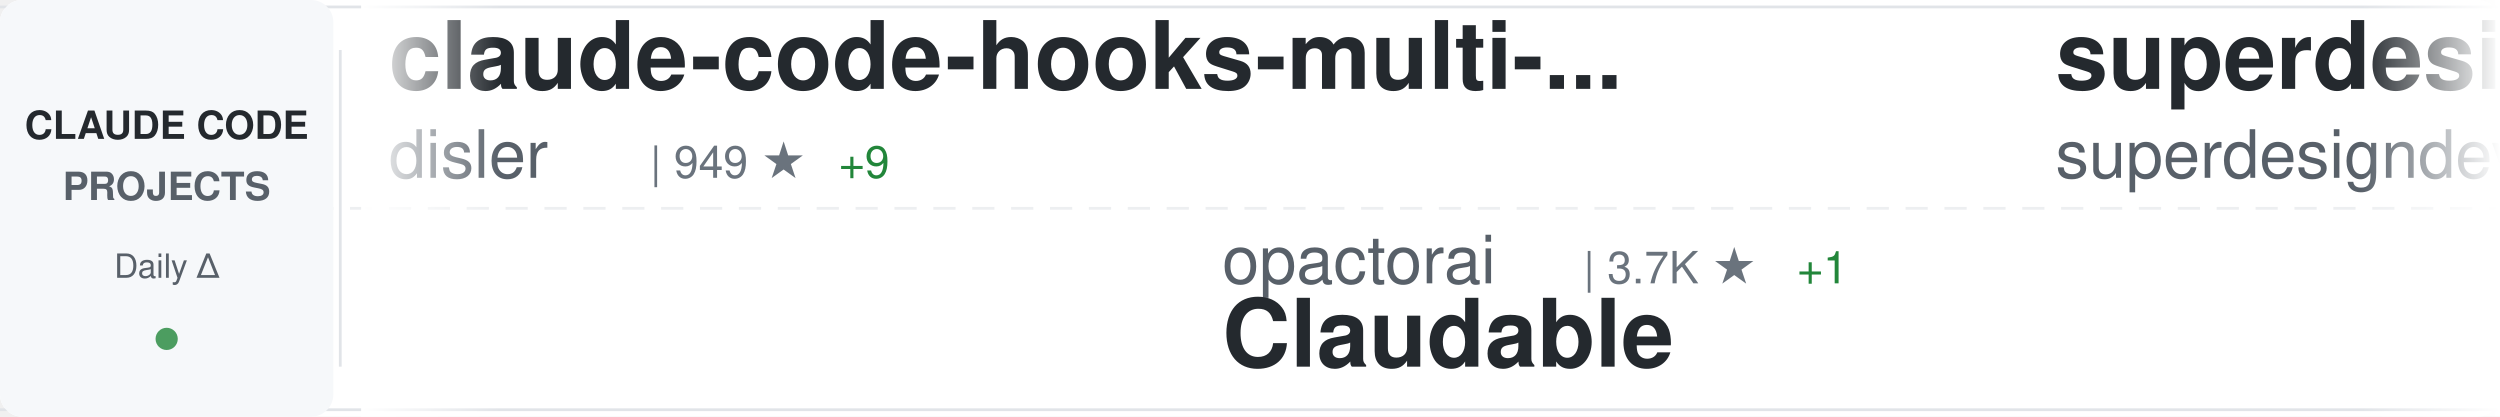
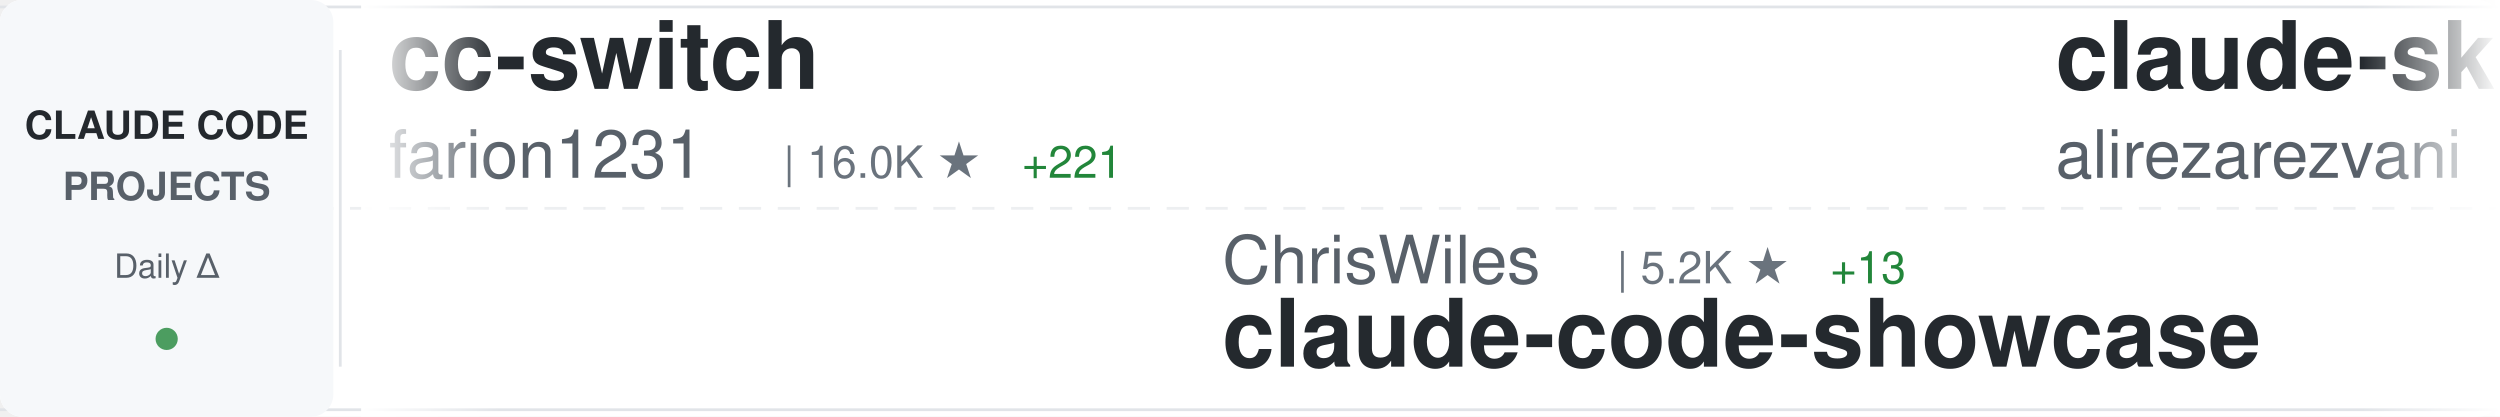
<svg xmlns="http://www.w3.org/2000/svg" width="900" height="150">
  <defs>
    <linearGradient id="awesomeLeftFade" x1="0%" y1="0%" x2="100%" y2="0%">
      <stop offset="0%" style="stop-color:#ffffff;stop-opacity:1" />
      <stop offset="100%" style="stop-color:#ffffff;stop-opacity:0" />
    </linearGradient>
    <linearGradient id="awesomeRightFade" x1="0%" y1="0%" x2="100%" y2="0%">
      <stop offset="0%" style="stop-color:#ffffff;stop-opacity:0" />
      <stop offset="100%" style="stop-color:#ffffff;stop-opacity:1" />
    </linearGradient>
  </defs>
  <rect width="900" height="150" fill="#ffffff" rx="8" />
  <rect x="0" y="2" width="900" height="1" fill="#e1e4e8" />
  <rect x="0" y="147" width="900" height="1" fill="#e1e4e8" />
  <line x1="0" y1="75" x2="900" y2="75" stroke="#e1e4e8" stroke-width="1" stroke-dasharray="8 6" opacity="0.6" />
  <rect x="0" y="0" width="120" height="150" fill="#f6f8fa" rx="8" />
  <text x="60" y="50" font-family="-apple-system, BlinkMacSystemFont, 'Segoe UI', Helvetica, Arial, sans-serif" font-size="14" font-weight="600" fill="#24292e" text-anchor="middle">CLAUDE CODE</text>
  <text x="60" y="72" font-family="-apple-system, BlinkMacSystemFont, 'Segoe UI', Helvetica, Arial, sans-serif" font-size="14" font-weight="600" fill="#586069" text-anchor="middle">PROJECTS</text>
  <text x="60" y="100" font-family="-apple-system, BlinkMacSystemFont, 'Segoe UI', Helvetica, Arial, sans-serif" font-size="12" font-weight="500" fill="#586069" text-anchor="middle">Daily Δ</text>
  <circle cx="60" cy="122" r="4" fill="#22863a" opacity="0.8" />
  <rect x="122" y="18" width="1" height="114" fill="#e1e4e8" />
  <clipPath id="awesomeTickerClip">
    <rect x="130" y="0" width="770" height="150" />
  </clipPath>
  <g clip-path="url(#awesomeTickerClip)">
    <g id="awesomeTickerItems">
      <animateTransform attributeName="transform" attributeType="XML" type="translate" from="0 0" to="-3000 0" dur="54s" repeatCount="indefinite" />
      <g transform="translate(0, 0)">
-         <text x="140" y="32" font-family="-apple-system, BlinkMacSystemFont, 'Segoe UI', Helvetica, Arial, sans-serif" font-size="34" font-weight="600" fill="#24292e">claude-code-hooks-multi-...</text>
-         <text x="140" y="64" font-family="-apple-system, BlinkMacSystemFont, 'Segoe UI', Helvetica, Arial, sans-serif" font-size="24" font-weight="400" fill="#586069">disler</text>
-         <text x="234" y="64" font-family="-apple-system, BlinkMacSystemFont, 'Segoe UI', Helvetica, Arial, sans-serif" font-size="16" font-weight="500" fill="#6a737d">| 949 ★</text>
+         <text x="140" y="32" font-family="-apple-system, BlinkMacSystemFont, 'Segoe UI', Helvetica, Arial, sans-serif" font-size="34" font-weight="600" fill="#24292e">cc-switch</text>
+         <text x="140" y="64" font-family="-apple-system, BlinkMacSystemFont, 'Segoe UI', Helvetica, Arial, sans-serif" font-size="24" font-weight="400" fill="#586069">farion1231</text>
+         <text x="282" y="64" font-family="-apple-system, BlinkMacSystemFont, 'Segoe UI', Helvetica, Arial, sans-serif" font-size="16" font-weight="500" fill="#6a737d">| 16.0K ★</text>
+         <text x="368" y="64" font-family="-apple-system, BlinkMacSystemFont, 'Segoe UI', Helvetica, Arial, sans-serif" font-size="16" font-weight="500" fill="#22863a"> +221</text>
+       </g>
+       <g transform="translate(300, 0)">
+         <text x="140" y="102" font-family="-apple-system, BlinkMacSystemFont, 'Segoe UI', Helvetica, Arial, sans-serif" font-size="24" font-weight="400" fill="#586069">ChrisWiles</text>
+         <text x="282" y="102" font-family="-apple-system, BlinkMacSystemFont, 'Segoe UI', Helvetica, Arial, sans-serif" font-size="16" font-weight="500" fill="#6a737d">| 5.2K ★</text>
+         <text x="359" y="102" font-family="-apple-system, BlinkMacSystemFont, 'Segoe UI', Helvetica, Arial, sans-serif" font-size="16" font-weight="500" fill="#22863a"> +13</text>
+         <text x="140" y="132" font-family="-apple-system, BlinkMacSystemFont, 'Segoe UI', Helvetica, Arial, sans-serif" font-size="34" font-weight="600" fill="#24292e">claude-code-showcase</text>
+       </g>
+       <g transform="translate(600, 0)">
+         <text x="140" y="32" font-family="-apple-system, BlinkMacSystemFont, 'Segoe UI', Helvetica, Arial, sans-serif" font-size="34" font-weight="600" fill="#24292e">claude-skills</text>
+         <text x="140" y="64" font-family="-apple-system, BlinkMacSystemFont, 'Segoe UI', Helvetica, Arial, sans-serif" font-size="24" font-weight="400" fill="#586069">alirezarezvani</text>
+         <text x="330" y="64" font-family="-apple-system, BlinkMacSystemFont, 'Segoe UI', Helvetica, Arial, sans-serif" font-size="16" font-weight="500" fill="#6a737d">| 1.6K ★</text>
+         <text x="407" y="64" font-family="-apple-system, BlinkMacSystemFont, 'Segoe UI', Helvetica, Arial, sans-serif" font-size="16" font-weight="500" fill="#22863a"> +18</text>
+       </g>
+       <g transform="translate(900, 0)">
+         <text x="140" y="102" font-family="-apple-system, BlinkMacSystemFont, 'Segoe UI', Helvetica, Arial, sans-serif" font-size="24" font-weight="400" fill="#586069">disler</text>
+         <text x="234" y="102" font-family="-apple-system, BlinkMacSystemFont, 'Segoe UI', Helvetica, Arial, sans-serif" font-size="16" font-weight="500" fill="#6a737d">| 2.3K ★</text>
+         <text x="311" y="102" font-family="-apple-system, BlinkMacSystemFont, 'Segoe UI', Helvetica, Arial, sans-serif" font-size="16" font-weight="500" fill="#22863a"> +53</text>
+         <text x="140" y="132" font-family="-apple-system, BlinkMacSystemFont, 'Segoe UI', Helvetica, Arial, sans-serif" font-size="34" font-weight="600" fill="#24292e">claude-code-hooks-master...</text>
+       </g>
+       <g transform="translate(1200, 0)">
+         <text x="140" y="32" font-family="-apple-system, BlinkMacSystemFont, 'Segoe UI', Helvetica, Arial, sans-serif" font-size="34" font-weight="600" fill="#24292e">claude-code-transcripts</text>
+         <text x="140" y="64" font-family="-apple-system, BlinkMacSystemFont, 'Segoe UI', Helvetica, Arial, sans-serif" font-size="24" font-weight="400" fill="#586069">simonw</text>
+         <text x="234" y="64" font-family="-apple-system, BlinkMacSystemFont, 'Segoe UI', Helvetica, Arial, sans-serif" font-size="16" font-weight="500" fill="#6a737d">| 952 ★</text>
        <text x="302" y="64" font-family="-apple-system, BlinkMacSystemFont, 'Segoe UI', Helvetica, Arial, sans-serif" font-size="16" font-weight="500" fill="#22863a"> +9</text>
      </g>
-       <g transform="translate(300, 0)">
-         <text x="140" y="102" font-family="-apple-system, BlinkMacSystemFont, 'Segoe UI', Helvetica, Arial, sans-serif" font-size="24" font-weight="400" fill="#586069">opactorai</text>
-         <text x="270" y="102" font-family="-apple-system, BlinkMacSystemFont, 'Segoe UI', Helvetica, Arial, sans-serif" font-size="16" font-weight="500" fill="#6a737d">| 3.7K ★</text>
-         <text x="347" y="102" font-family="-apple-system, BlinkMacSystemFont, 'Segoe UI', Helvetica, Arial, sans-serif" font-size="16" font-weight="500" fill="#22863a"> +1</text>
-         <text x="140" y="132" font-family="-apple-system, BlinkMacSystemFont, 'Segoe UI', Helvetica, Arial, sans-serif" font-size="34" font-weight="600" fill="#24292e">Claudable</text>
-       </g>
-       <g transform="translate(600, 0)">
-         <text x="140" y="32" font-family="-apple-system, BlinkMacSystemFont, 'Segoe UI', Helvetica, Arial, sans-serif" font-size="34" font-weight="600" fill="#24292e">superdesign</text>
-         <text x="140" y="64" font-family="-apple-system, BlinkMacSystemFont, 'Segoe UI', Helvetica, Arial, sans-serif" font-size="24" font-weight="400" fill="#586069">superdesigndev</text>
-         <text x="330" y="64" font-family="-apple-system, BlinkMacSystemFont, 'Segoe UI', Helvetica, Arial, sans-serif" font-size="16" font-weight="500" fill="#6a737d">| 5.9K ★</text>
-         <text x="407" y="64" font-family="-apple-system, BlinkMacSystemFont, 'Segoe UI', Helvetica, Arial, sans-serif" font-size="16" font-weight="500" fill="#22863a"> +22</text>
-       </g>
-       <g transform="translate(900, 0)">
-         <text x="140" y="102" font-family="-apple-system, BlinkMacSystemFont, 'Segoe UI', Helvetica, Arial, sans-serif" font-size="24" font-weight="400" fill="#586069">wshobson</text>
-         <text x="258" y="102" font-family="-apple-system, BlinkMacSystemFont, 'Segoe UI', Helvetica, Arial, sans-serif" font-size="16" font-weight="500" fill="#6a737d">| 27.7K ★</text>
-         <text x="344" y="102" font-family="-apple-system, BlinkMacSystemFont, 'Segoe UI', Helvetica, Arial, sans-serif" font-size="16" font-weight="500" fill="#22863a"> +102</text>
-         <text x="140" y="132" font-family="-apple-system, BlinkMacSystemFont, 'Segoe UI', Helvetica, Arial, sans-serif" font-size="34" font-weight="600" fill="#24292e">agents</text>
-       </g>
-       <g transform="translate(1200, 0)">
-         <text x="140" y="32" font-family="-apple-system, BlinkMacSystemFont, 'Segoe UI', Helvetica, Arial, sans-serif" font-size="34" font-weight="600" fill="#24292e">zcf</text>
-         <text x="140" y="64" font-family="-apple-system, BlinkMacSystemFont, 'Segoe UI', Helvetica, Arial, sans-serif" font-size="24" font-weight="400" fill="#586069">UfoMiao</text>
-         <text x="246" y="64" font-family="-apple-system, BlinkMacSystemFont, 'Segoe UI', Helvetica, Arial, sans-serif" font-size="16" font-weight="500" fill="#6a737d">| 5.4K ★</text>
-         <text x="323" y="64" font-family="-apple-system, BlinkMacSystemFont, 'Segoe UI', Helvetica, Arial, sans-serif" font-size="16" font-weight="500" fill="#22863a"> +13</text>
-       </g>
      <g transform="translate(1500, 0)">
-         <text x="140" y="102" font-family="-apple-system, BlinkMacSystemFont, 'Segoe UI', Helvetica, Arial, sans-serif" font-size="24" font-weight="400" fill="#586069">daaain</text>
-         <text x="234" y="102" font-family="-apple-system, BlinkMacSystemFont, 'Segoe UI', Helvetica, Arial, sans-serif" font-size="16" font-weight="500" fill="#6a737d">| 688 ★</text>
-         <text x="302" y="102" font-family="-apple-system, BlinkMacSystemFont, 'Segoe UI', Helvetica, Arial, sans-serif" font-size="16" font-weight="500" fill="#22863a"> +4</text>
-         <text x="140" y="132" font-family="-apple-system, BlinkMacSystemFont, 'Segoe UI', Helvetica, Arial, sans-serif" font-size="34" font-weight="600" fill="#24292e">claude-code-log</text>
+         <text x="140" y="102" font-family="-apple-system, BlinkMacSystemFont, 'Segoe UI', Helvetica, Arial, sans-serif" font-size="24" font-weight="400" fill="#586069">anthropics</text>
+         <text x="282" y="102" font-family="-apple-system, BlinkMacSystemFont, 'Segoe UI', Helvetica, Arial, sans-serif" font-size="16" font-weight="500" fill="#6a737d">| 6.4K ★</text>
+         <text x="359" y="102" font-family="-apple-system, BlinkMacSystemFont, 'Segoe UI', Helvetica, Arial, sans-serif" font-size="16" font-weight="500" fill="#22863a"> +124</text>
+         <text x="140" y="132" font-family="-apple-system, BlinkMacSystemFont, 'Segoe UI', Helvetica, Arial, sans-serif" font-size="34" font-weight="600" fill="#24292e">claude-plugins-official</text>
      </g>
      <g transform="translate(1800, 0)">
-         <text x="140" y="32" font-family="-apple-system, BlinkMacSystemFont, 'Segoe UI', Helvetica, Arial, sans-serif" font-size="34" font-weight="600" fill="#24292e">claude-code-security-rev...</text>
-         <text x="140" y="64" font-family="-apple-system, BlinkMacSystemFont, 'Segoe UI', Helvetica, Arial, sans-serif" font-size="24" font-weight="400" fill="#586069">anthropics</text>
-         <text x="282" y="64" font-family="-apple-system, BlinkMacSystemFont, 'Segoe UI', Helvetica, Arial, sans-serif" font-size="16" font-weight="500" fill="#6a737d">| 2.9K ★</text>
-         <text x="359" y="64" font-family="-apple-system, BlinkMacSystemFont, 'Segoe UI', Helvetica, Arial, sans-serif" font-size="16" font-weight="500" fill="#22863a"> +9</text>
+         <text x="140" y="32" font-family="-apple-system, BlinkMacSystemFont, 'Segoe UI', Helvetica, Arial, sans-serif" font-size="34" font-weight="600" fill="#24292e">browser-use</text>
+         <text x="140" y="64" font-family="-apple-system, BlinkMacSystemFont, 'Segoe UI', Helvetica, Arial, sans-serif" font-size="24" font-weight="400" fill="#586069">browser-use</text>
+         <text x="294" y="64" font-family="-apple-system, BlinkMacSystemFont, 'Segoe UI', Helvetica, Arial, sans-serif" font-size="16" font-weight="500" fill="#6a737d">| 77.8K ★</text>
+         <text x="380" y="64" font-family="-apple-system, BlinkMacSystemFont, 'Segoe UI', Helvetica, Arial, sans-serif" font-size="16" font-weight="500" fill="#22863a"> +97</text>
      </g>
      <g transform="translate(2100, 0)">
-         <text x="140" y="102" font-family="-apple-system, BlinkMacSystemFont, 'Segoe UI', Helvetica, Arial, sans-serif" font-size="24" font-weight="400" fill="#586069">sugyan</text>
-         <text x="234" y="102" font-family="-apple-system, BlinkMacSystemFont, 'Segoe UI', Helvetica, Arial, sans-serif" font-size="16" font-weight="500" fill="#6a737d">| 887 ★</text>
-         <text x="302" y="102" font-family="-apple-system, BlinkMacSystemFont, 'Segoe UI', Helvetica, Arial, sans-serif" font-size="16" font-weight="500" fill="#22863a"> +3</text>
-         <text x="140" y="132" font-family="-apple-system, BlinkMacSystemFont, 'Segoe UI', Helvetica, Arial, sans-serif" font-size="34" font-weight="600" fill="#24292e">claude-code-webui</text>
+         <text x="140" y="102" font-family="-apple-system, BlinkMacSystemFont, 'Segoe UI', Helvetica, Arial, sans-serif" font-size="24" font-weight="400" fill="#586069">superdesigndev</text>
+         <text x="330" y="102" font-family="-apple-system, BlinkMacSystemFont, 'Segoe UI', Helvetica, Arial, sans-serif" font-size="16" font-weight="500" fill="#6a737d">| 5.9K ★</text>
+         <text x="407" y="102" font-family="-apple-system, BlinkMacSystemFont, 'Segoe UI', Helvetica, Arial, sans-serif" font-size="16" font-weight="500" fill="#22863a"> +16</text>
+         <text x="140" y="132" font-family="-apple-system, BlinkMacSystemFont, 'Segoe UI', Helvetica, Arial, sans-serif" font-size="34" font-weight="600" fill="#24292e">superdesign</text>
      </g>
      <g transform="translate(2400, 0)">
-         <text x="140" y="32" font-family="-apple-system, BlinkMacSystemFont, 'Segoe UI', Helvetica, Arial, sans-serif" font-size="34" font-weight="600" fill="#24292e">claude-code-cheat-sheet</text>
-         <text x="140" y="64" font-family="-apple-system, BlinkMacSystemFont, 'Segoe UI', Helvetica, Arial, sans-serif" font-size="24" font-weight="400" fill="#586069">Njengah</text>
-         <text x="246" y="64" font-family="-apple-system, BlinkMacSystemFont, 'Segoe UI', Helvetica, Arial, sans-serif" font-size="16" font-weight="500" fill="#6a737d">| 1.3K ★</text>
-         <text x="323" y="64" font-family="-apple-system, BlinkMacSystemFont, 'Segoe UI', Helvetica, Arial, sans-serif" font-size="16" font-weight="500" fill="#22863a"> +5</text>
+         <text x="140" y="32" font-family="-apple-system, BlinkMacSystemFont, 'Segoe UI', Helvetica, Arial, sans-serif" font-size="34" font-weight="600" fill="#24292e">claude-code-configs</text>
+         <text x="140" y="64" font-family="-apple-system, BlinkMacSystemFont, 'Segoe UI', Helvetica, Arial, sans-serif" font-size="24" font-weight="400" fill="#586069">Matt-Dionis</text>
+         <text x="294" y="64" font-family="-apple-system, BlinkMacSystemFont, 'Segoe UI', Helvetica, Arial, sans-serif" font-size="16" font-weight="500" fill="#6a737d">| 613 ★</text>
      </g>
      <g transform="translate(2700, 0)">
-         <text x="140" y="102" font-family="-apple-system, BlinkMacSystemFont, 'Segoe UI', Helvetica, Arial, sans-serif" font-size="24" font-weight="400" fill="#586069">EveryInc</text>
-         <text x="258" y="102" font-family="-apple-system, BlinkMacSystemFont, 'Segoe UI', Helvetica, Arial, sans-serif" font-size="16" font-weight="500" fill="#6a737d">| 7.1K ★</text>
-         <text x="335" y="102" font-family="-apple-system, BlinkMacSystemFont, 'Segoe UI', Helvetica, Arial, sans-serif" font-size="16" font-weight="500" fill="#22863a"> +85</text>
-         <text x="140" y="132" font-family="-apple-system, BlinkMacSystemFont, 'Segoe UI', Helvetica, Arial, sans-serif" font-size="34" font-weight="600" fill="#24292e">compound-engineering-plu...</text>
+         <text x="140" y="102" font-family="-apple-system, BlinkMacSystemFont, 'Segoe UI', Helvetica, Arial, sans-serif" font-size="24" font-weight="400" fill="#586069">Piebald-AI</text>
+         <text x="282" y="102" font-family="-apple-system, BlinkMacSystemFont, 'Segoe UI', Helvetica, Arial, sans-serif" font-size="16" font-weight="500" fill="#6a737d">| 4.0K ★</text>
+         <text x="359" y="102" font-family="-apple-system, BlinkMacSystemFont, 'Segoe UI', Helvetica, Arial, sans-serif" font-size="16" font-weight="500" fill="#22863a"> +44</text>
+         <text x="140" y="132" font-family="-apple-system, BlinkMacSystemFont, 'Segoe UI', Helvetica, Arial, sans-serif" font-size="34" font-weight="600" fill="#24292e">claude-code-system-promp...</text>
      </g>
      <g transform="translate(3000, 0)">
-         <text x="140" y="32" font-family="-apple-system, BlinkMacSystemFont, 'Segoe UI', Helvetica, Arial, sans-serif" font-size="34" font-weight="600" fill="#24292e">claude-code-hooks-multi-...</text>
-         <text x="140" y="64" font-family="-apple-system, BlinkMacSystemFont, 'Segoe UI', Helvetica, Arial, sans-serif" font-size="24" font-weight="400" fill="#586069">disler</text>
-         <text x="234" y="64" font-family="-apple-system, BlinkMacSystemFont, 'Segoe UI', Helvetica, Arial, sans-serif" font-size="16" font-weight="500" fill="#6a737d">| 949 ★</text>
-         <text x="302" y="64" font-family="-apple-system, BlinkMacSystemFont, 'Segoe UI', Helvetica, Arial, sans-serif" font-size="16" font-weight="500" fill="#22863a"> +9</text>
+         <text x="140" y="32" font-family="-apple-system, BlinkMacSystemFont, 'Segoe UI', Helvetica, Arial, sans-serif" font-size="34" font-weight="600" fill="#24292e">cc-switch</text>
+         <text x="140" y="64" font-family="-apple-system, BlinkMacSystemFont, 'Segoe UI', Helvetica, Arial, sans-serif" font-size="24" font-weight="400" fill="#586069">farion1231</text>
+         <text x="282" y="64" font-family="-apple-system, BlinkMacSystemFont, 'Segoe UI', Helvetica, Arial, sans-serif" font-size="16" font-weight="500" fill="#6a737d">| 16.0K ★</text>
+         <text x="368" y="64" font-family="-apple-system, BlinkMacSystemFont, 'Segoe UI', Helvetica, Arial, sans-serif" font-size="16" font-weight="500" fill="#22863a"> +221</text>
      </g>
      <g transform="translate(3300, 0)">
-         <text x="140" y="102" font-family="-apple-system, BlinkMacSystemFont, 'Segoe UI', Helvetica, Arial, sans-serif" font-size="24" font-weight="400" fill="#586069">opactorai</text>
-         <text x="270" y="102" font-family="-apple-system, BlinkMacSystemFont, 'Segoe UI', Helvetica, Arial, sans-serif" font-size="16" font-weight="500" fill="#6a737d">| 3.7K ★</text>
-         <text x="347" y="102" font-family="-apple-system, BlinkMacSystemFont, 'Segoe UI', Helvetica, Arial, sans-serif" font-size="16" font-weight="500" fill="#22863a"> +1</text>
-         <text x="140" y="132" font-family="-apple-system, BlinkMacSystemFont, 'Segoe UI', Helvetica, Arial, sans-serif" font-size="34" font-weight="600" fill="#24292e">Claudable</text>
+         <text x="140" y="102" font-family="-apple-system, BlinkMacSystemFont, 'Segoe UI', Helvetica, Arial, sans-serif" font-size="24" font-weight="400" fill="#586069">ChrisWiles</text>
+         <text x="282" y="102" font-family="-apple-system, BlinkMacSystemFont, 'Segoe UI', Helvetica, Arial, sans-serif" font-size="16" font-weight="500" fill="#6a737d">| 5.2K ★</text>
+         <text x="359" y="102" font-family="-apple-system, BlinkMacSystemFont, 'Segoe UI', Helvetica, Arial, sans-serif" font-size="16" font-weight="500" fill="#22863a"> +13</text>
+         <text x="140" y="132" font-family="-apple-system, BlinkMacSystemFont, 'Segoe UI', Helvetica, Arial, sans-serif" font-size="34" font-weight="600" fill="#24292e">claude-code-showcase</text>
      </g>
      <g transform="translate(3600, 0)">
-         <text x="140" y="32" font-family="-apple-system, BlinkMacSystemFont, 'Segoe UI', Helvetica, Arial, sans-serif" font-size="34" font-weight="600" fill="#24292e">superdesign</text>
-         <text x="140" y="64" font-family="-apple-system, BlinkMacSystemFont, 'Segoe UI', Helvetica, Arial, sans-serif" font-size="24" font-weight="400" fill="#586069">superdesigndev</text>
-         <text x="330" y="64" font-family="-apple-system, BlinkMacSystemFont, 'Segoe UI', Helvetica, Arial, sans-serif" font-size="16" font-weight="500" fill="#6a737d">| 5.9K ★</text>
-         <text x="407" y="64" font-family="-apple-system, BlinkMacSystemFont, 'Segoe UI', Helvetica, Arial, sans-serif" font-size="16" font-weight="500" fill="#22863a"> +22</text>
+         <text x="140" y="32" font-family="-apple-system, BlinkMacSystemFont, 'Segoe UI', Helvetica, Arial, sans-serif" font-size="34" font-weight="600" fill="#24292e">claude-skills</text>
+         <text x="140" y="64" font-family="-apple-system, BlinkMacSystemFont, 'Segoe UI', Helvetica, Arial, sans-serif" font-size="24" font-weight="400" fill="#586069">alirezarezvani</text>
+         <text x="330" y="64" font-family="-apple-system, BlinkMacSystemFont, 'Segoe UI', Helvetica, Arial, sans-serif" font-size="16" font-weight="500" fill="#6a737d">| 1.6K ★</text>
+         <text x="407" y="64" font-family="-apple-system, BlinkMacSystemFont, 'Segoe UI', Helvetica, Arial, sans-serif" font-size="16" font-weight="500" fill="#22863a"> +18</text>
      </g>
      <g transform="translate(3900, 0)">
-         <text x="140" y="102" font-family="-apple-system, BlinkMacSystemFont, 'Segoe UI', Helvetica, Arial, sans-serif" font-size="24" font-weight="400" fill="#586069">wshobson</text>
-         <text x="258" y="102" font-family="-apple-system, BlinkMacSystemFont, 'Segoe UI', Helvetica, Arial, sans-serif" font-size="16" font-weight="500" fill="#6a737d">| 27.7K ★</text>
-         <text x="344" y="102" font-family="-apple-system, BlinkMacSystemFont, 'Segoe UI', Helvetica, Arial, sans-serif" font-size="16" font-weight="500" fill="#22863a"> +102</text>
-         <text x="140" y="132" font-family="-apple-system, BlinkMacSystemFont, 'Segoe UI', Helvetica, Arial, sans-serif" font-size="34" font-weight="600" fill="#24292e">agents</text>
+         <text x="140" y="102" font-family="-apple-system, BlinkMacSystemFont, 'Segoe UI', Helvetica, Arial, sans-serif" font-size="24" font-weight="400" fill="#586069">disler</text>
+         <text x="234" y="102" font-family="-apple-system, BlinkMacSystemFont, 'Segoe UI', Helvetica, Arial, sans-serif" font-size="16" font-weight="500" fill="#6a737d">| 2.3K ★</text>
+         <text x="311" y="102" font-family="-apple-system, BlinkMacSystemFont, 'Segoe UI', Helvetica, Arial, sans-serif" font-size="16" font-weight="500" fill="#22863a"> +53</text>
+         <text x="140" y="132" font-family="-apple-system, BlinkMacSystemFont, 'Segoe UI', Helvetica, Arial, sans-serif" font-size="34" font-weight="600" fill="#24292e">claude-code-hooks-master...</text>
      </g>
    </g>
  </g>
  <rect x="130" y="0" width="50" height="150" fill="url(#awesomeLeftFade)" />
  <rect x="850" y="0" width="50" height="150" fill="url(#awesomeRightFade)" />
</svg>
